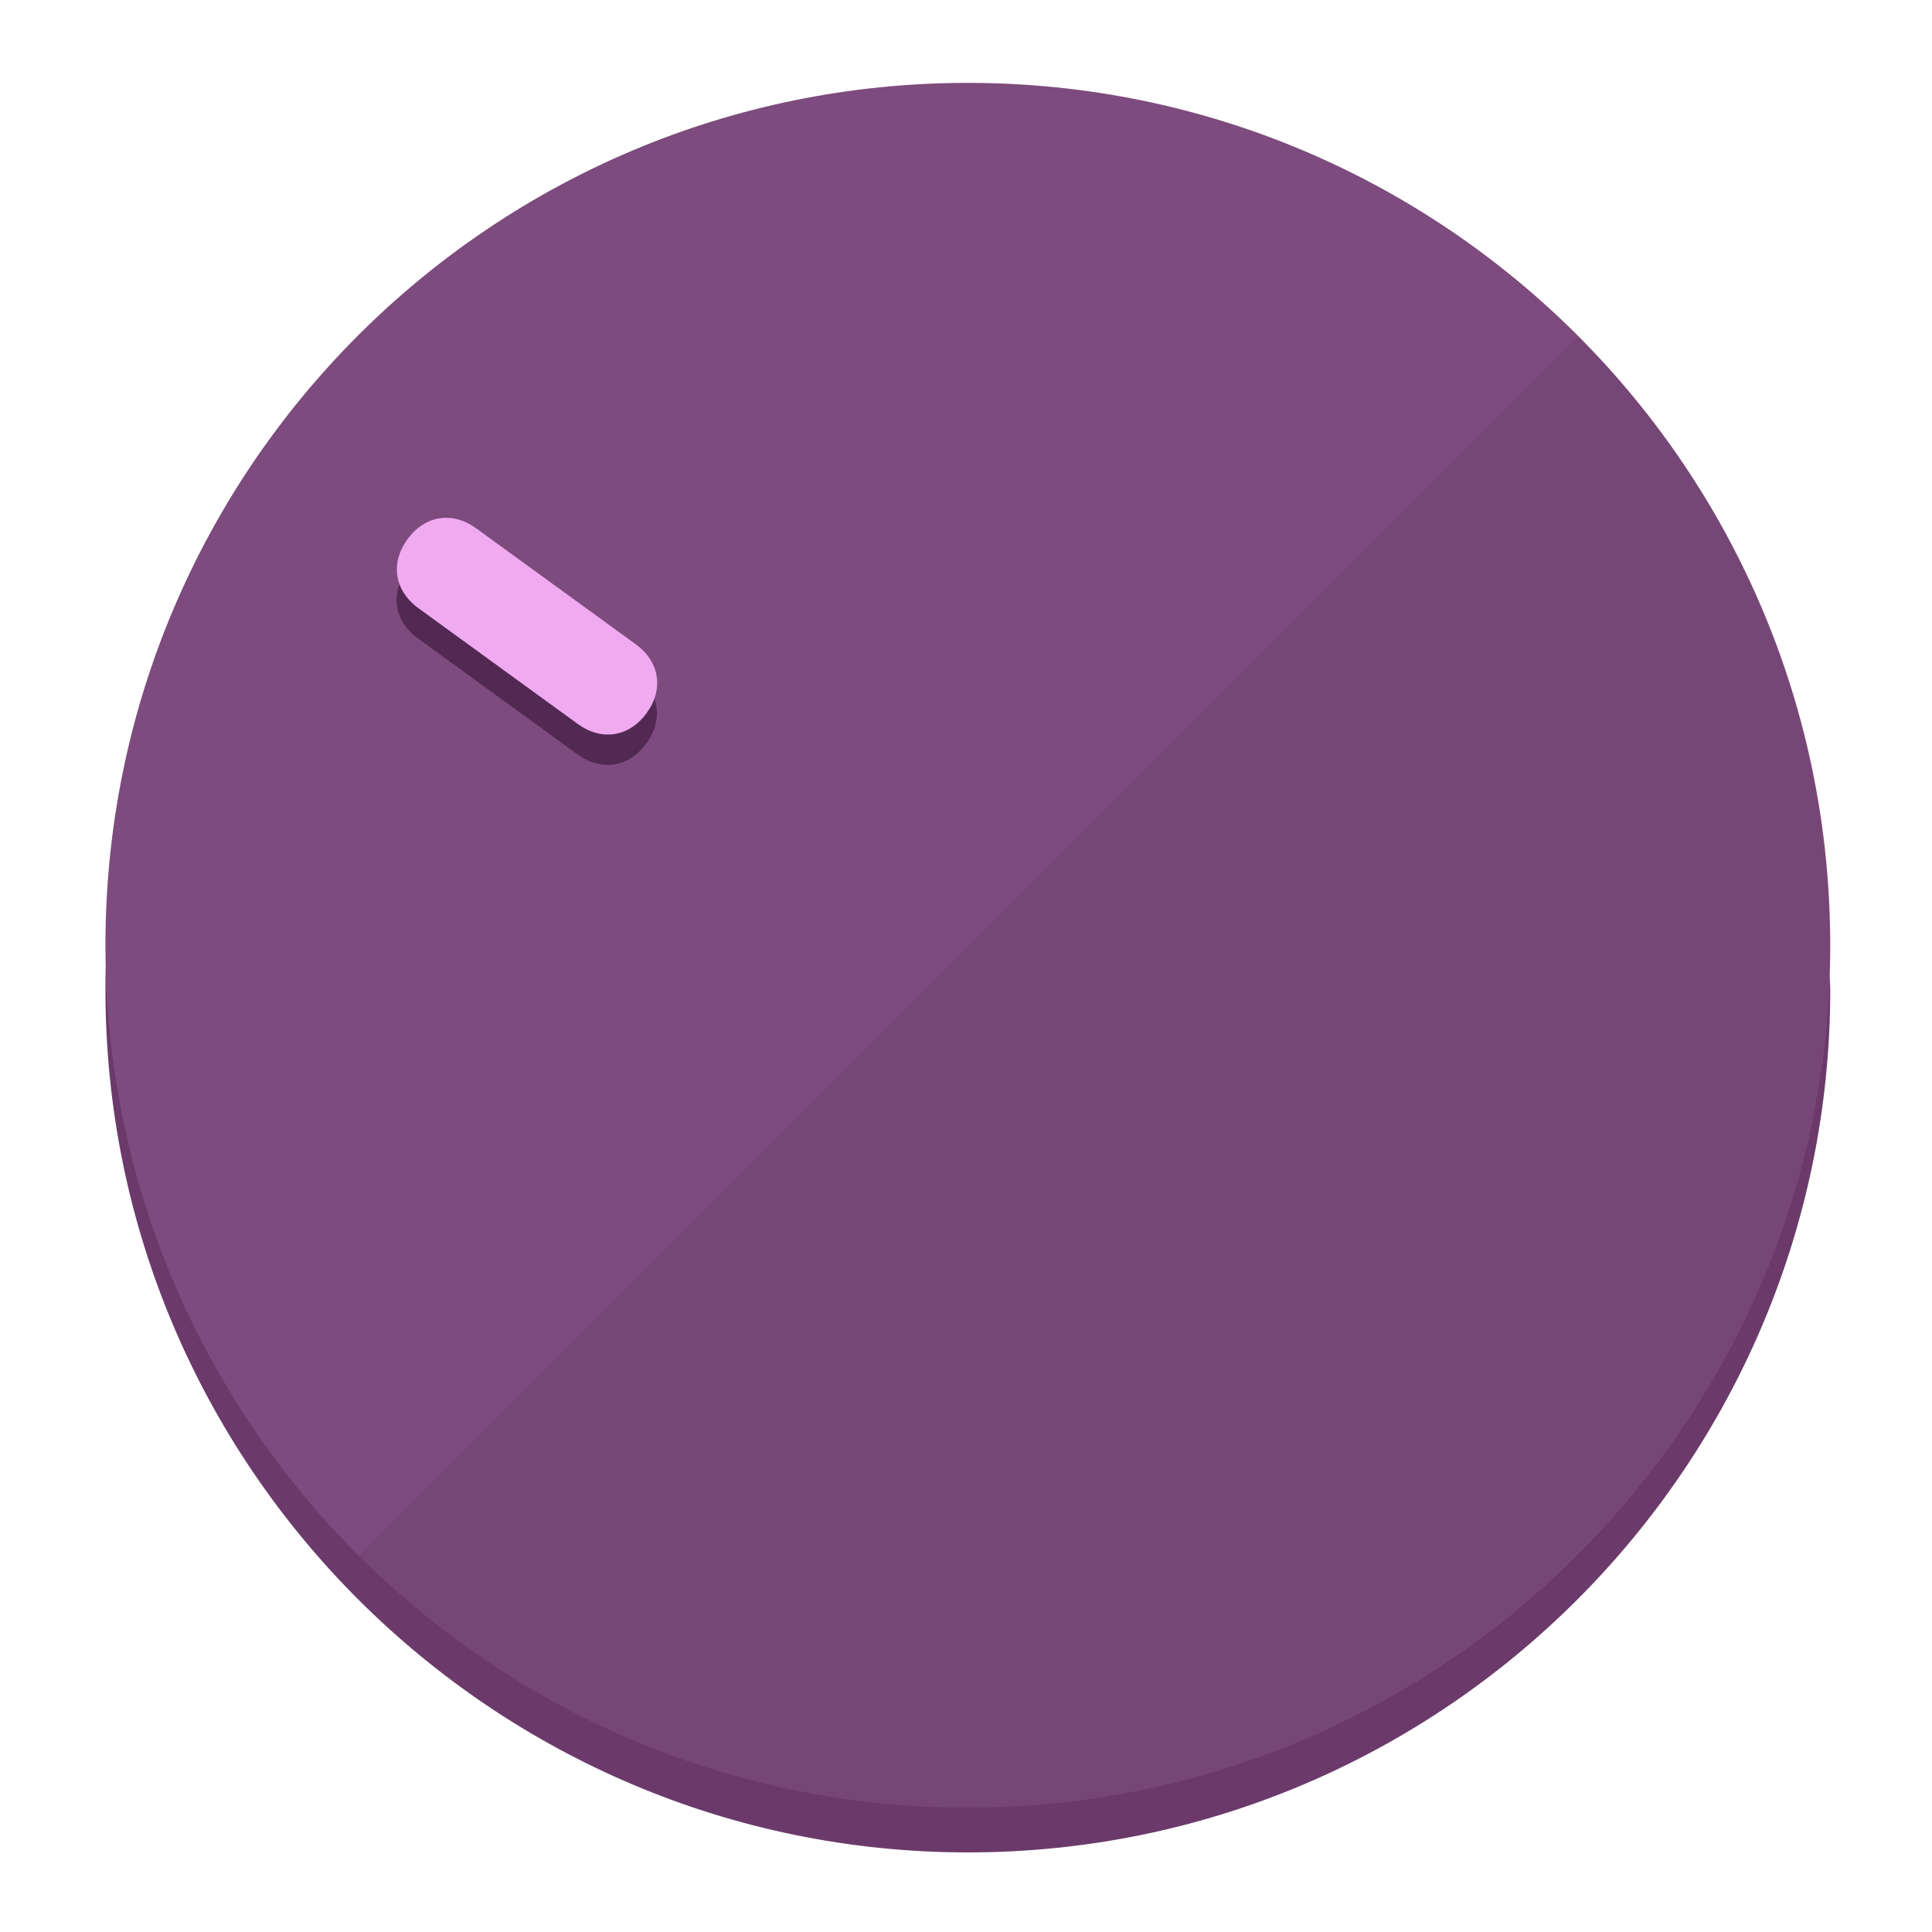
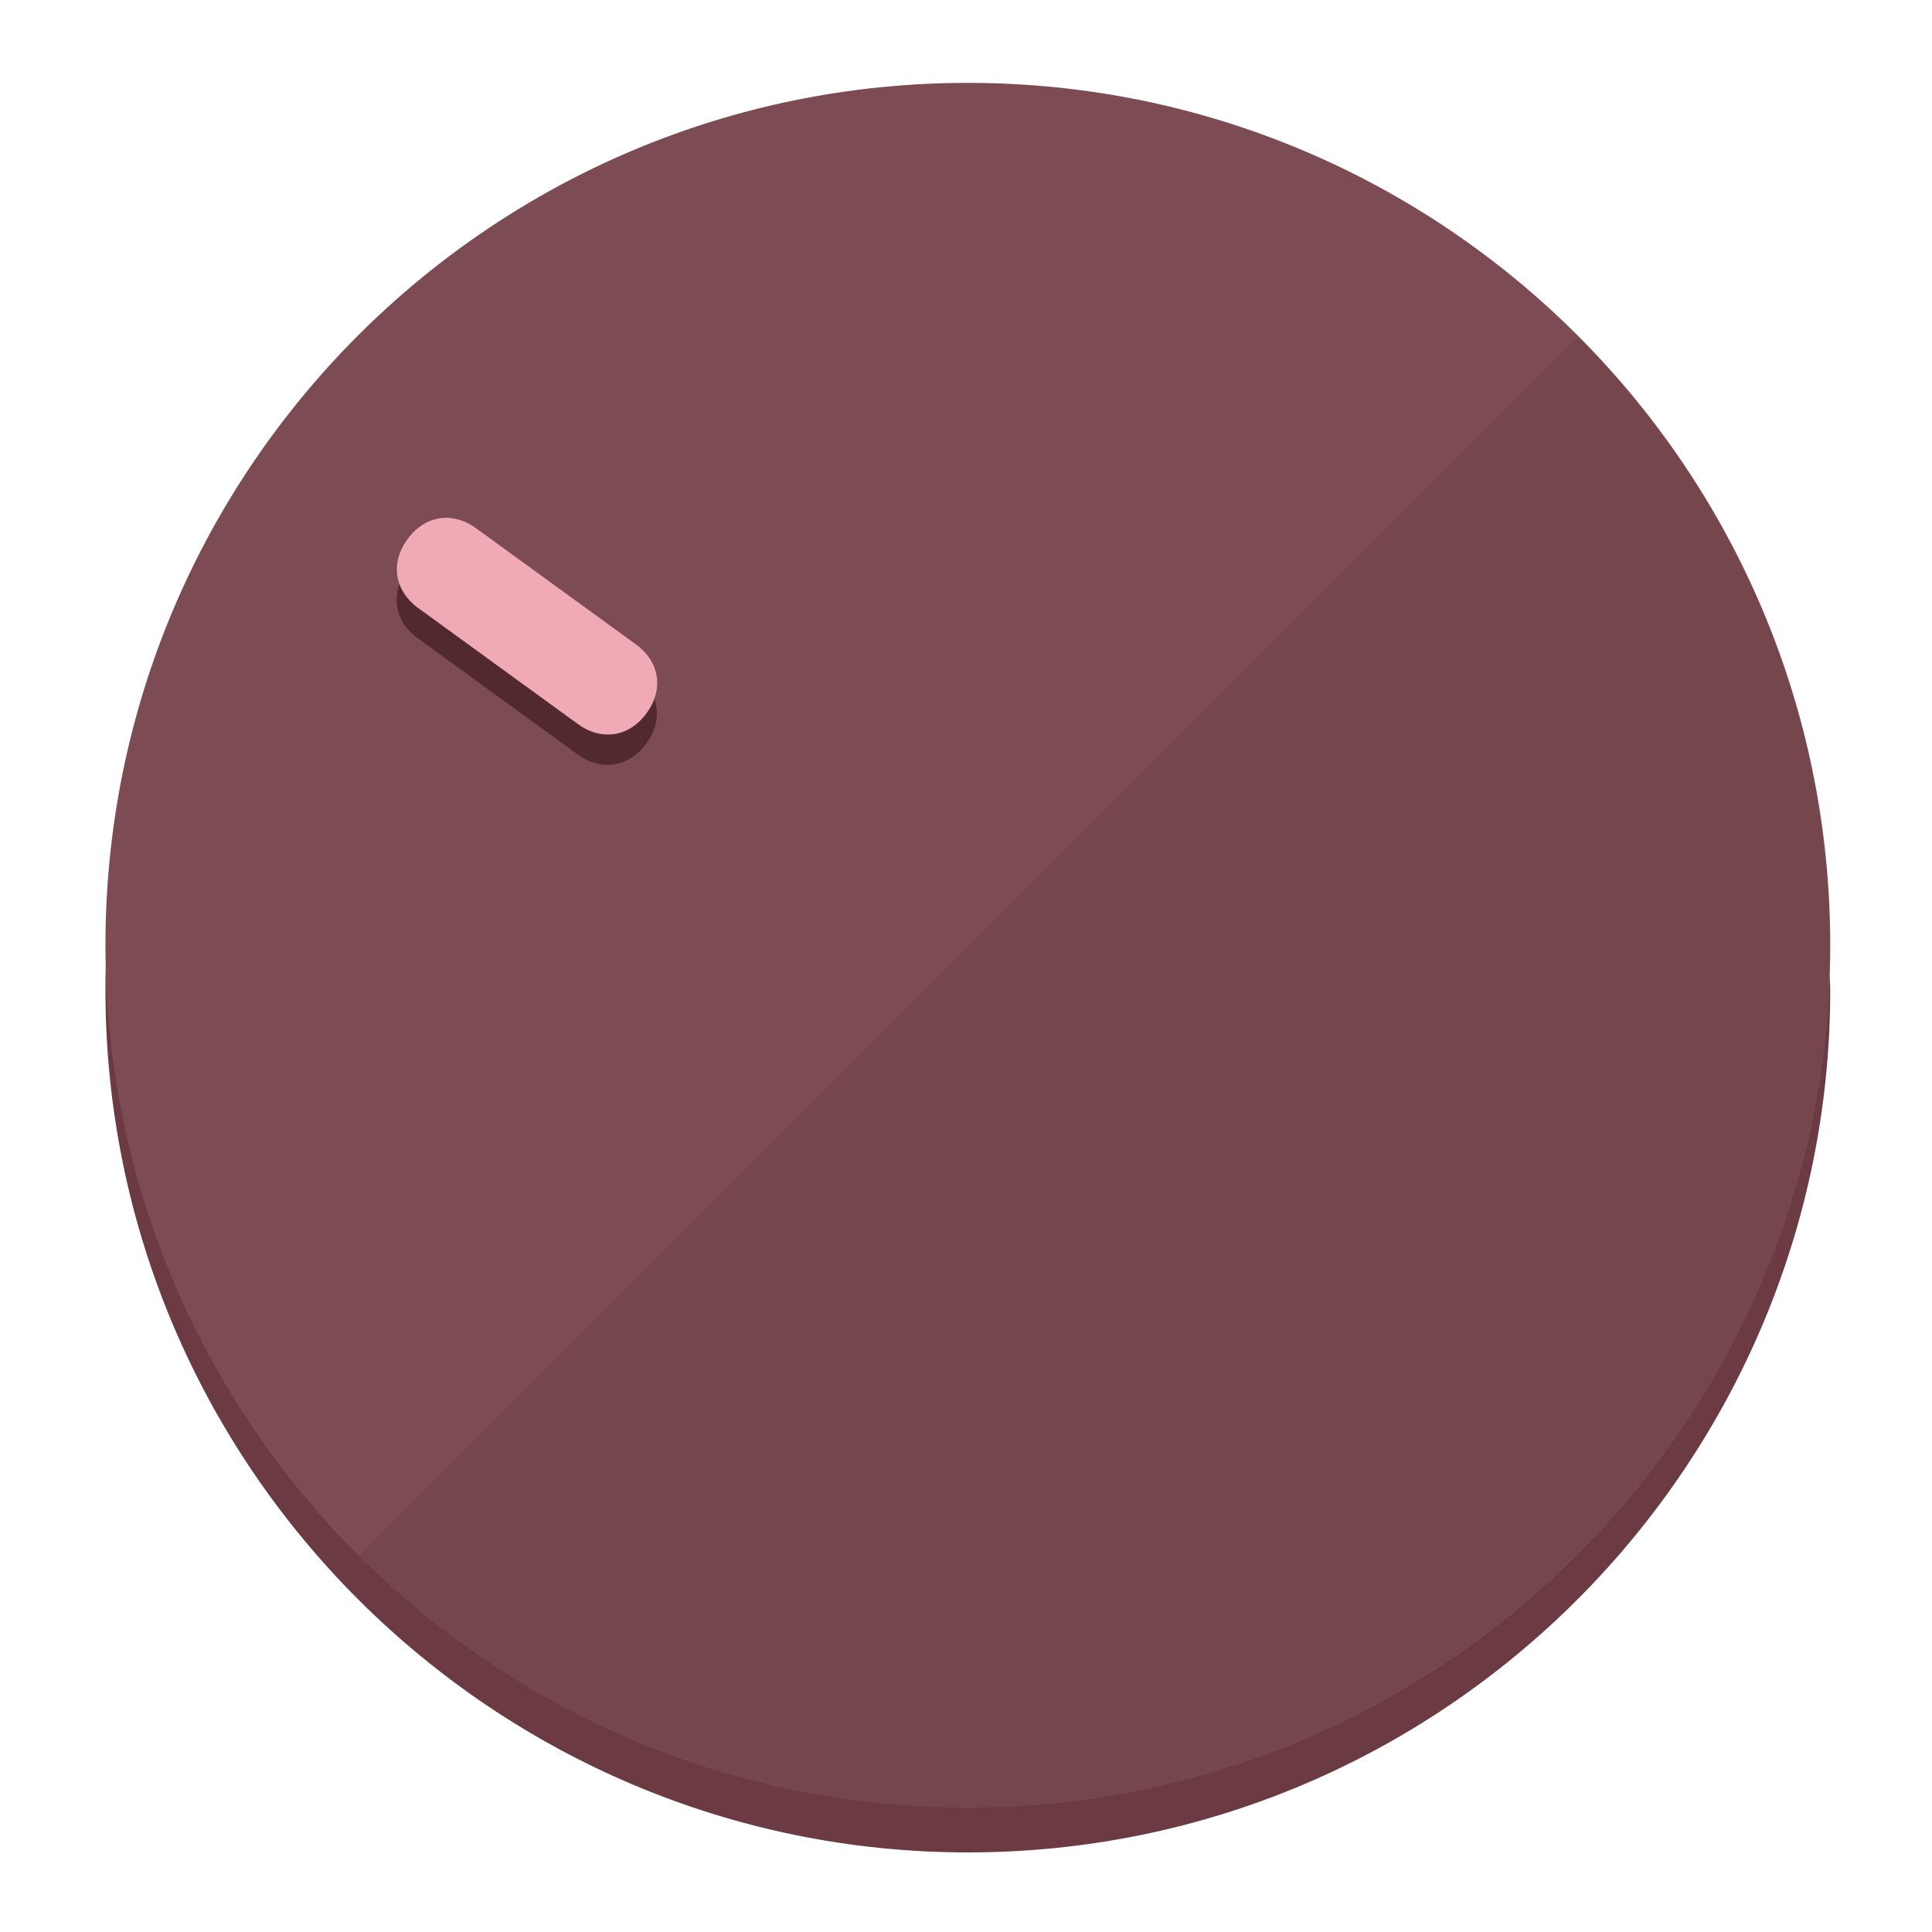
<svg xmlns="http://www.w3.org/2000/svg" height="120px" width="120px" version="1.1" id="Layer_1" viewBox="0 0 496.8 496.8" xml:space="preserve">
  <defs id="defs23" />
  <g id="g3158">
-     <path style="display:inline;fill:#6B3A6B;fill-opacity:1;stroke-width:1.584" d="m 248.875,445.92 c 116.582,0 212.89,-91.238 220.493,-205.286 0,5.069 1.267,8.87 1.267,13.939 0,121.651 -98.842,221.76 -221.76,221.76 -121.651,0 -221.76,-98.842 -221.76,-221.76 0,-5.069 0,-8.87 1.267,-13.939 7.603,114.048 103.91,205.286 220.493,205.286 z" id="path8" />
-     <circle style="display:inline;fill:#7D4B7D;fill-opacity:1;stroke-width:1.584" cx="248.875" cy="243.071" r="221.76" id="circle12" />
-     <path style="display:inline;fill:#522952;fill-opacity:0.154;stroke-width:1.587" d="m 405.744,86.606 c 86.308,86.308 86.308,227.193 0,313.5 -86.308,86.308 -227.193,86.308 -313.5,0" id="path14" />
+     <path style="display:inline;fill:#6B3A42;fill-opacity:1;stroke-width:1.584" d="m 248.875,445.92 c 116.582,0 212.89,-91.238 220.493,-205.286 0,5.069 1.267,8.87 1.267,13.939 0,121.651 -98.842,221.76 -221.76,221.76 -121.651,0 -221.76,-98.842 -221.76,-221.76 0,-5.069 0,-8.87 1.267,-13.939 7.603,114.048 103.91,205.286 220.493,205.286 z" id="path8" />
+     <circle style="display:inline;fill:#7D4B53;fill-opacity:1;stroke-width:1.584" cx="248.875" cy="243.071" r="221.76" id="circle12" />
+     <path style="display:inline;fill:#52292F;fill-opacity:0.154;stroke-width:1.587" d="m 405.744,86.606 c 86.308,86.308 86.308,227.193 0,313.5 -86.308,86.308 -227.193,86.308 -313.5,0" id="path14" />
  </g>
  <g id="g3198">
    <circle style="display:none;fill:#000000;fill-opacity:0;stroke-width:1.584" cx="-51.017" cy="344.188" r="221.76" id="circle12-3" transform="rotate(-54)" />
-     <path style="display:inline;fill:#522952;fill-opacity:1;stroke-width:1.584" d="m 163.397,173.469 c 6.151,4.469 7.272,11.549 2.803,17.7 v 0 c -4.469,6.151 -11.549,7.272 -17.7,2.803 l -41.007,-29.794 c -6.151,-4.469 -7.272,-11.549 -2.803,-17.7 v 0 c 4.469,-6.151 11.549,-7.272 17.7,-2.803 z" id="path3789" />
-     <path style="display:inline;fill:#F0AAF0;stroke-width:1.584" d="m 163.475,165.664 c 6.151,4.469 7.272,11.549 2.803,17.7 v 0 c -4.469,6.151 -11.549,7.272 -17.7,2.803 l -41.007,-29.794 c -6.151,-4.469 -7.272,-11.549 -2.803,-17.7 v 0 c 4.469,-6.151 11.549,-7.272 17.7,-2.803 z" id="path915" />
+     <path style="display:inline;fill:#52292F;fill-opacity:1;stroke-width:1.584" d="m 163.397,173.469 c 6.151,4.469 7.272,11.549 2.803,17.7 v 0 c -4.469,6.151 -11.549,7.272 -17.7,2.803 l -41.007,-29.794 c -6.151,-4.469 -7.272,-11.549 -2.803,-17.7 v 0 c 4.469,-6.151 11.549,-7.272 17.7,-2.803 z" id="path3789" />
+     <path style="display:inline;fill:#F0AAB5;stroke-width:1.584" d="m 163.475,165.664 c 6.151,4.469 7.272,11.549 2.803,17.7 v 0 c -4.469,6.151 -11.549,7.272 -17.7,2.803 l -41.007,-29.794 c -6.151,-4.469 -7.272,-11.549 -2.803,-17.7 v 0 c 4.469,-6.151 11.549,-7.272 17.7,-2.803 z" id="path915" />
  </g>
</svg>
